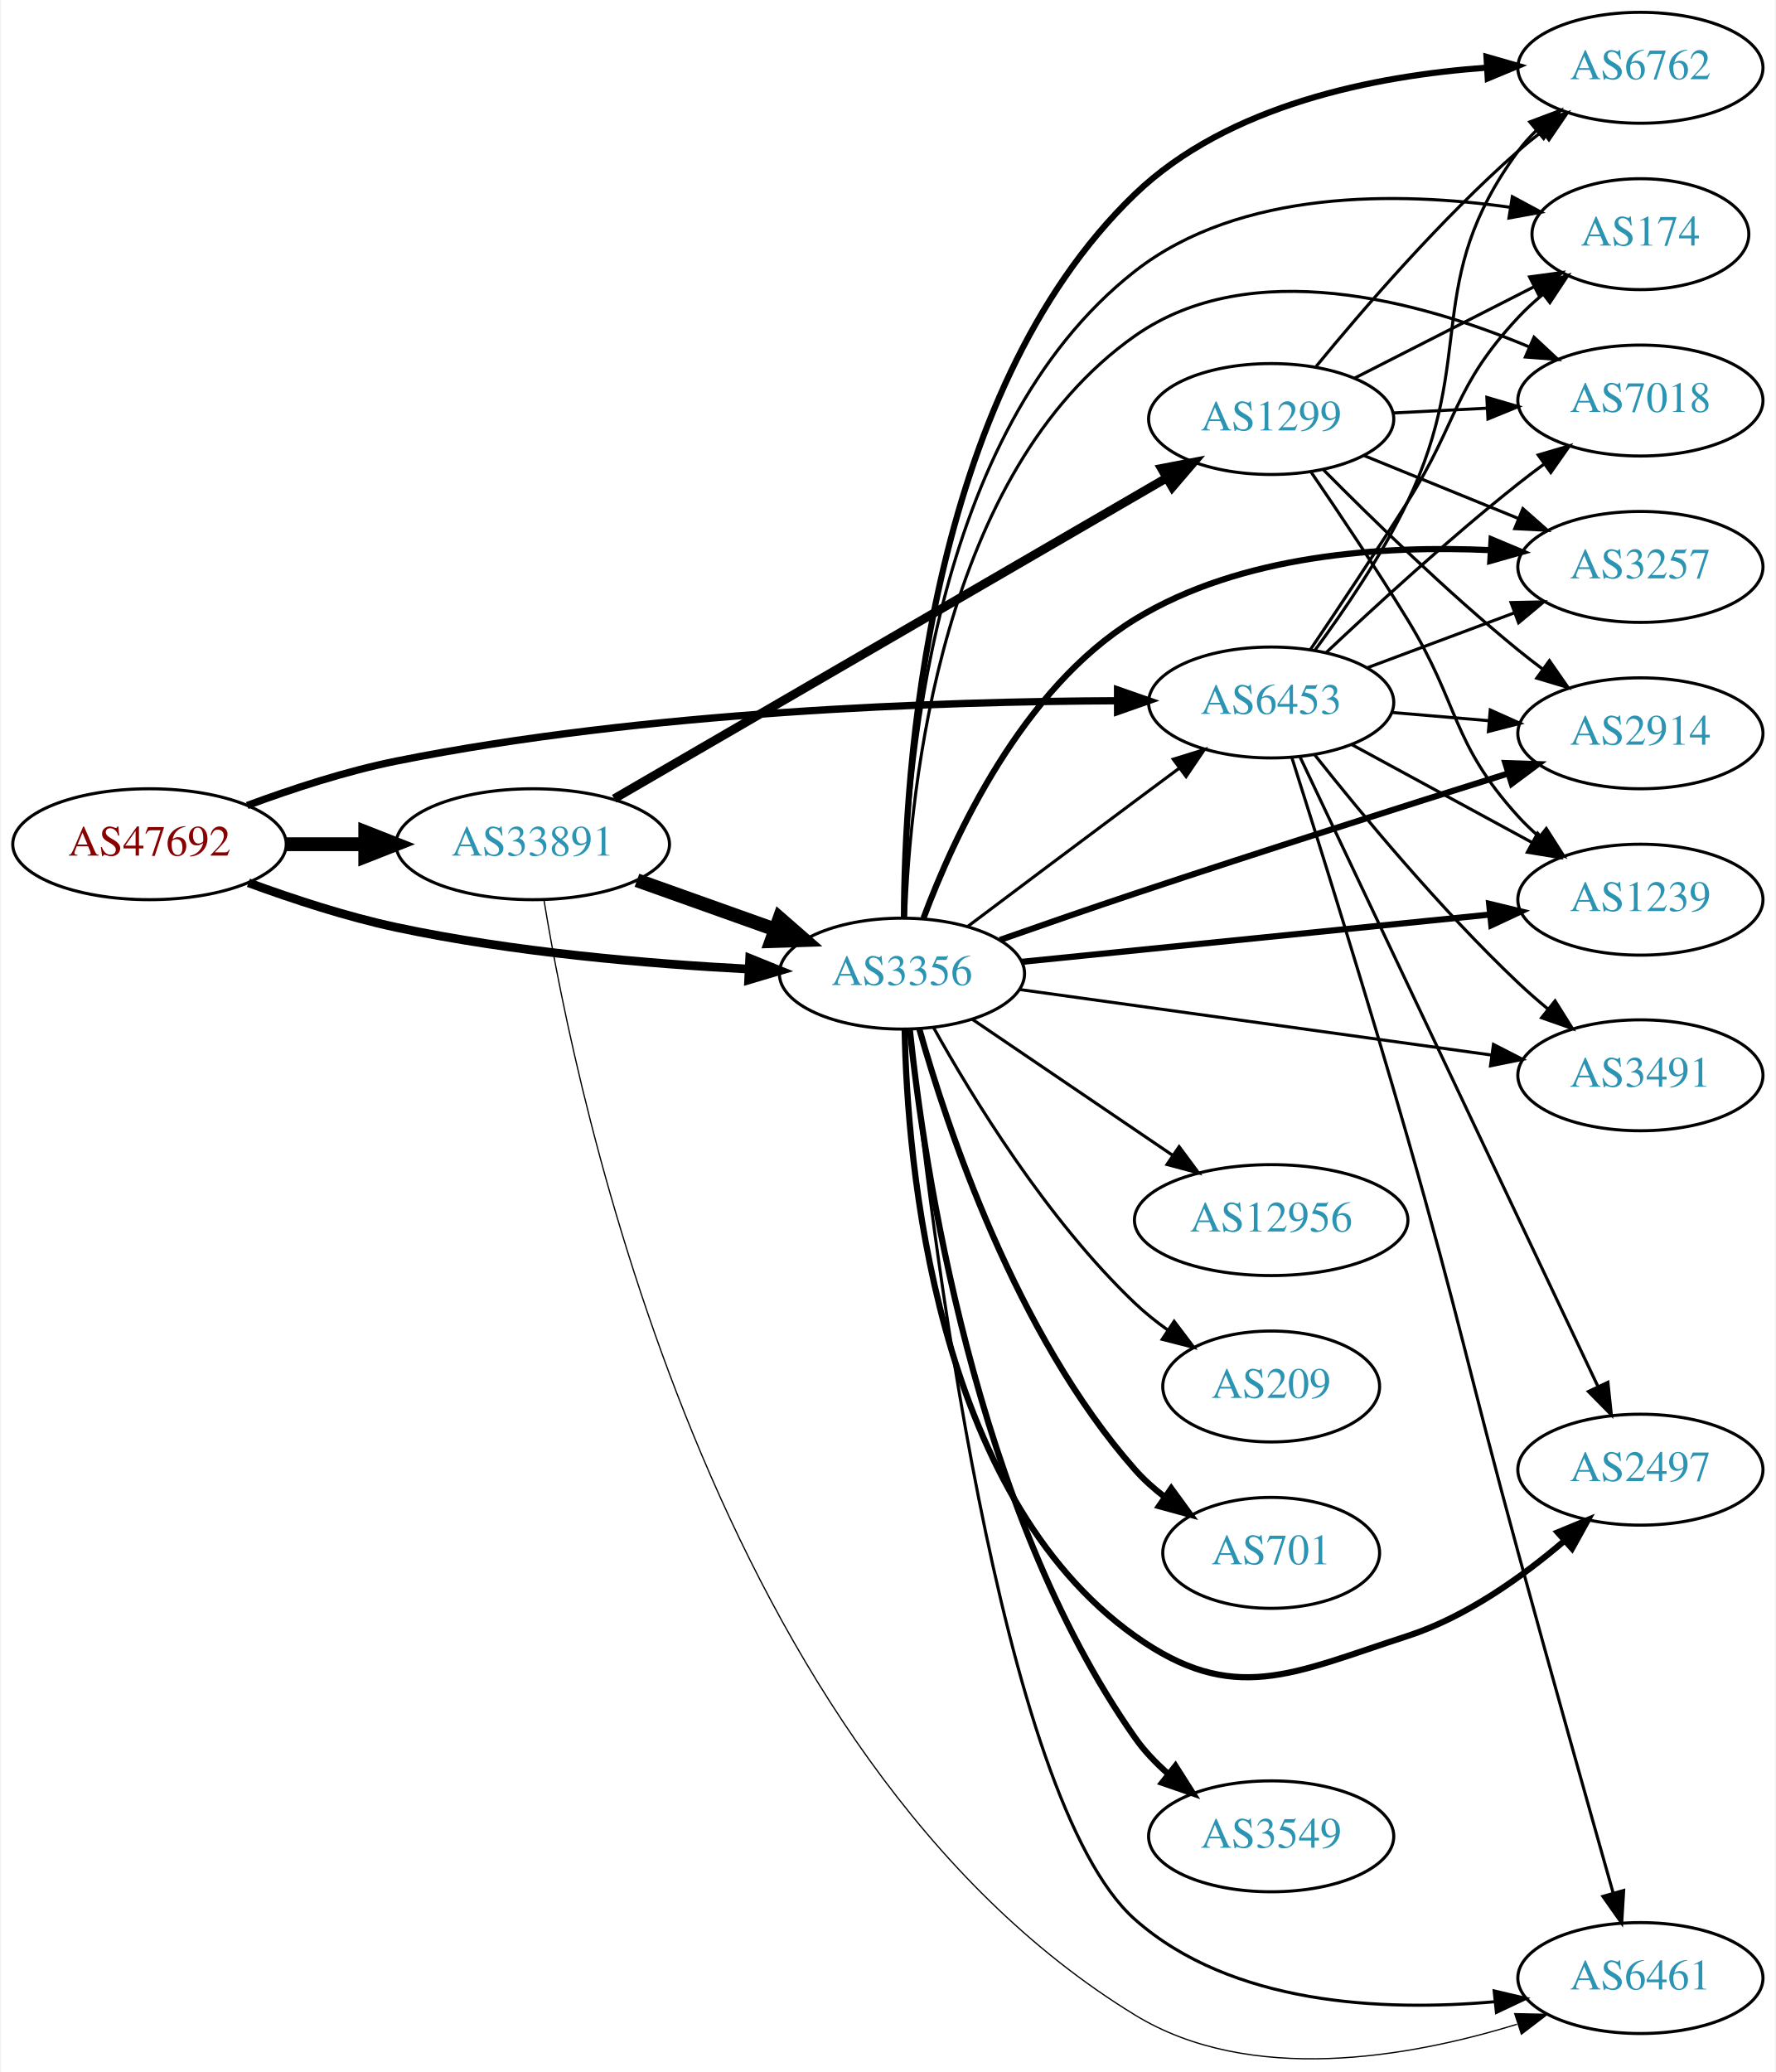
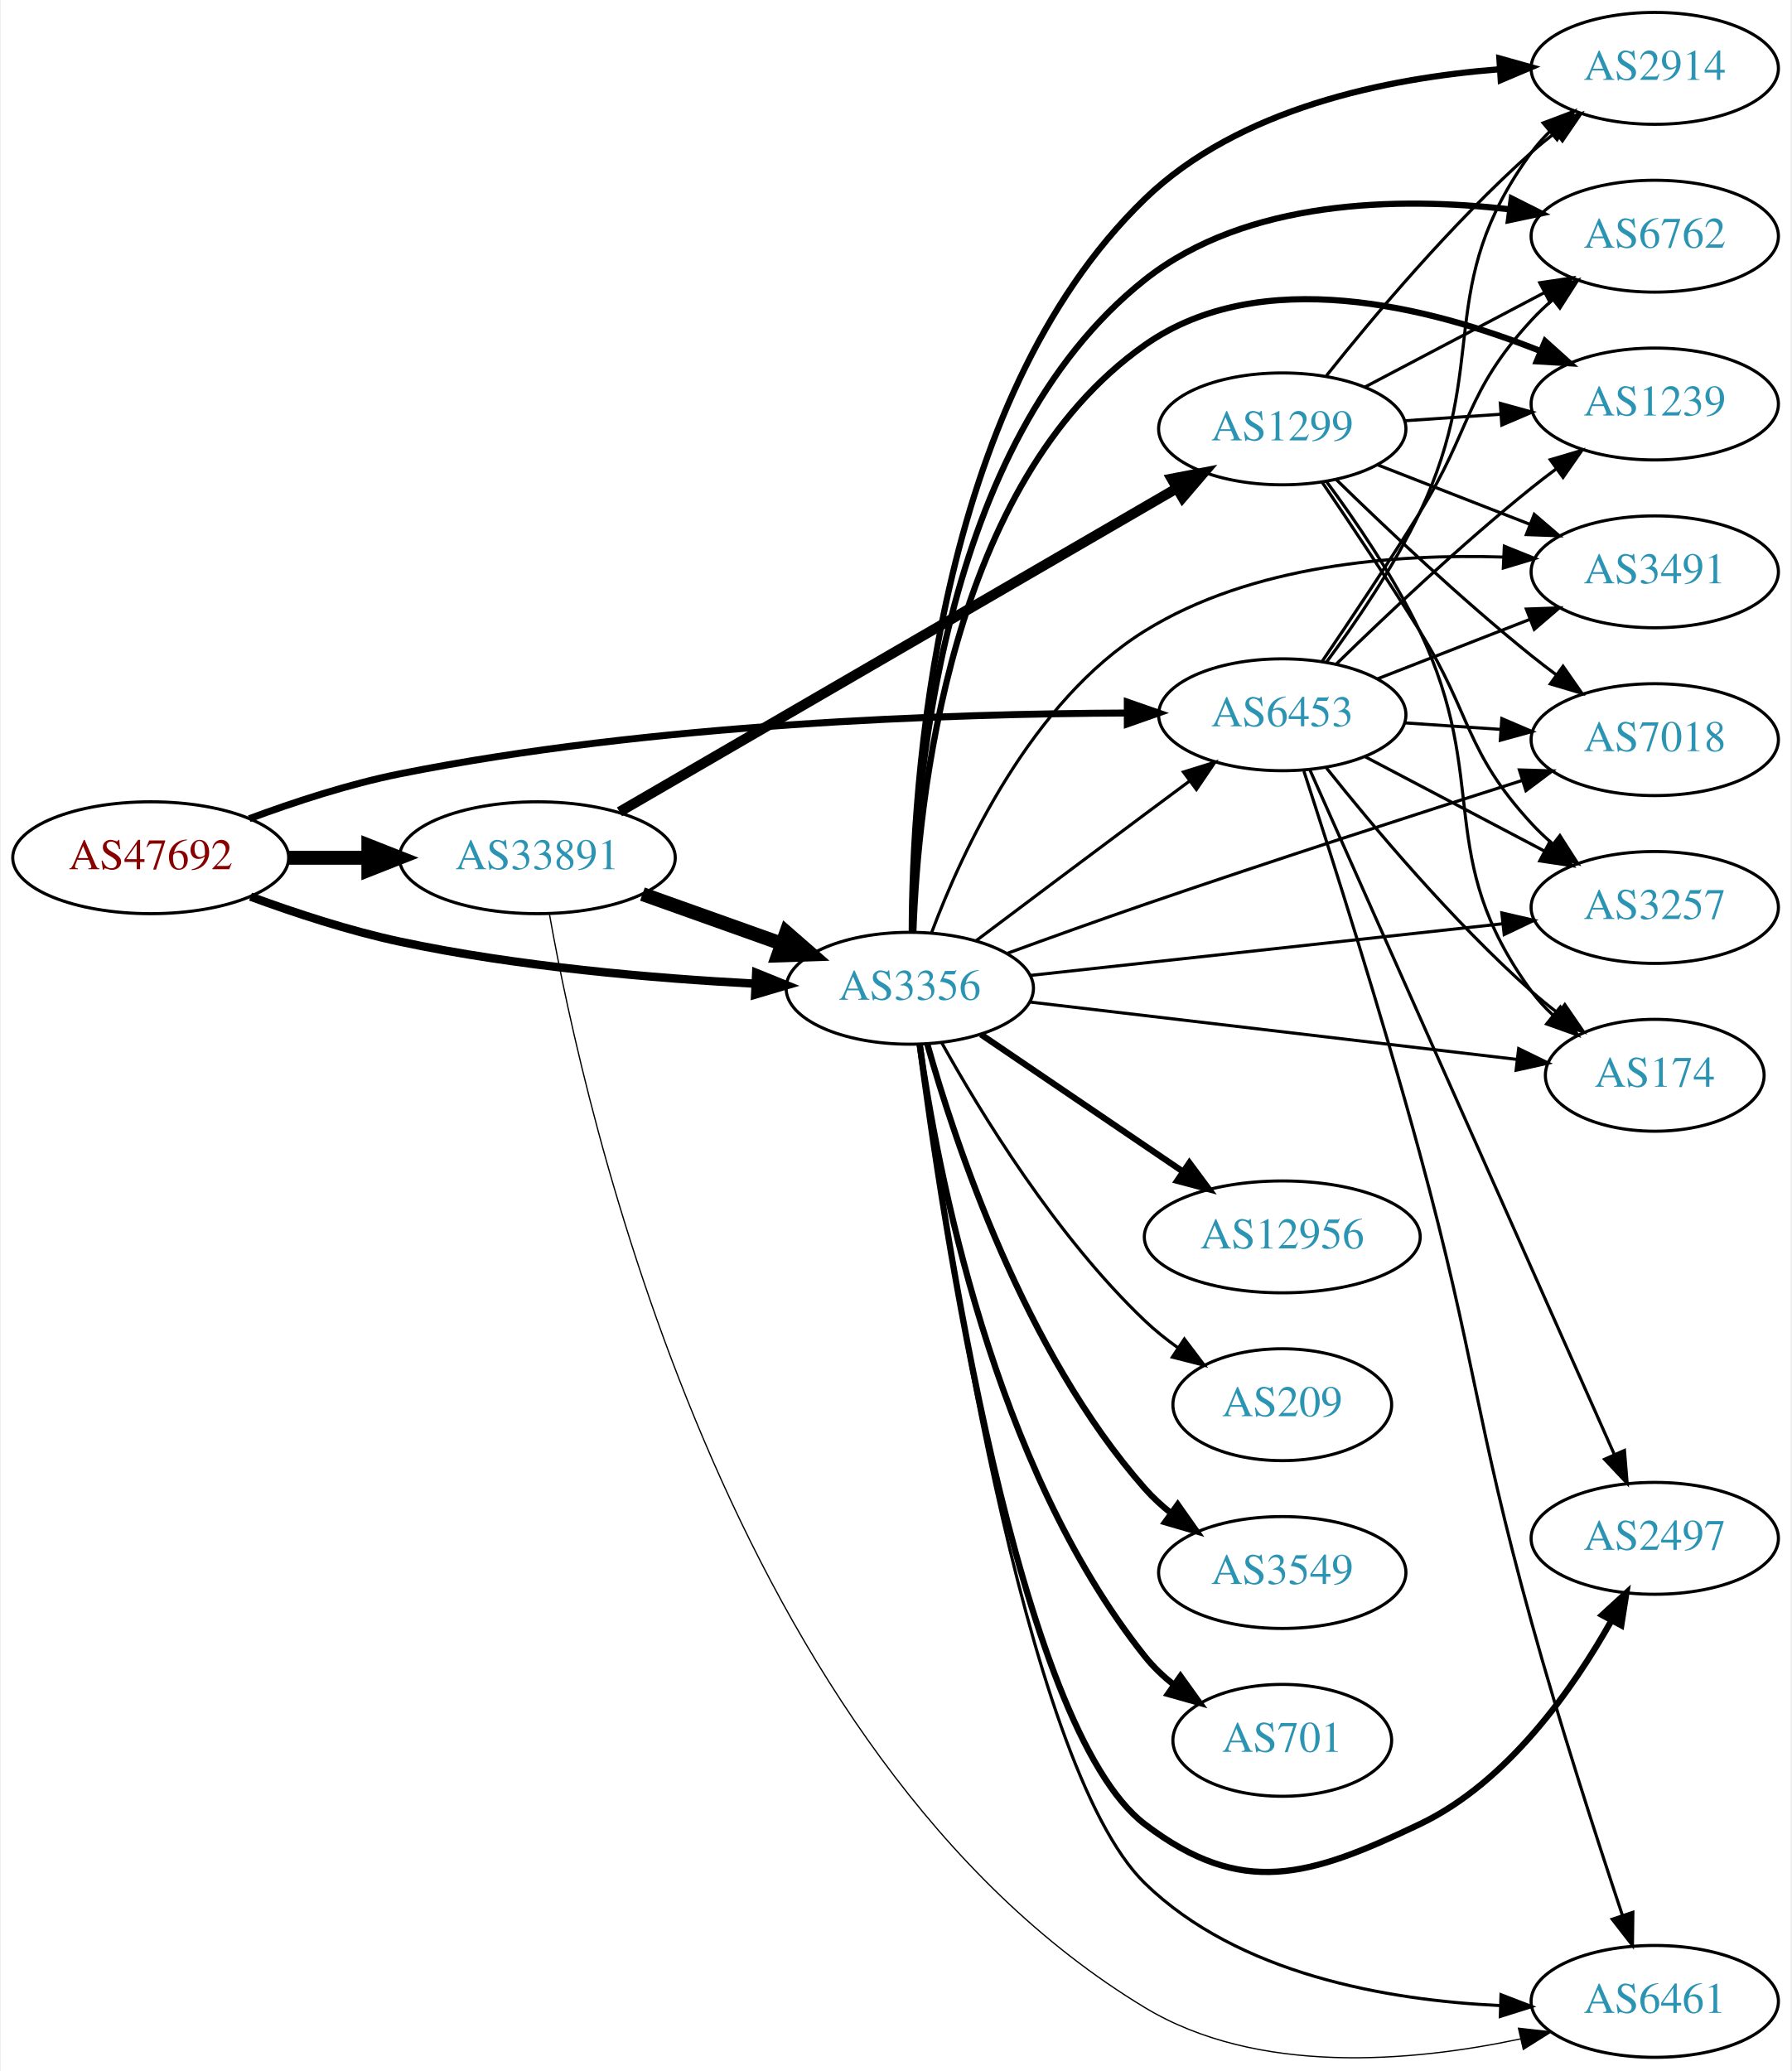
- <svg xmlns="http://www.w3.org/2000/svg" xmlns:xlink="http://www.w3.org/1999/xlink" width="576pt" height="672pt" viewBox="0.00 0.00 575.76 672.49">
-   <g id="graph0" class="graph" transform="scale(1 1) rotate(0) translate(4 668.493)">
-     <polygon fill="white" stroke="none" points="-4,4 -4,-668.493 571.762,-668.493 571.762,4 -4,4" />
+ <svg xmlns="http://www.w3.org/2000/svg" xmlns:xlink="http://www.w3.org/1999/xlink" width="576pt" height="666pt" viewBox="0.00 0.00 575.76 666.40">
+   <g id="graph0" class="graph" transform="scale(1 1) rotate(0) translate(4 662.399)">
+     <polygon fill="white" stroke="none" points="-4,4 -4,-662.399 571.762,-662.399 571.762,4 -4,4" />
    <g id="node1" class="node">
      <g id="a_node1">
        <a xlink:href="/asn/47692" xlink:title="AS47692 ~ Nessus GmbH [AT]">
-           <ellipse fill="#ffffff" stroke="black" cx="44.196" cy="-394.493" rx="44.393" ry="18" />
-           <text text-anchor="middle" x="44.196" y="-390.793" font-family="Times,serif" font-size="14.00" fill="#880000">AS47692</text>
+           <ellipse fill="#ffffff" stroke="black" cx="44.196" cy="-386.399" rx="44.393" ry="18" />
+           <text text-anchor="middle" x="44.196" y="-382.699" font-family="Times,serif" font-size="14.00" fill="#880000">AS47692</text>
        </a>
      </g>
    </g>
    <g id="node2" class="node">
      <g id="a_node2">
-         <a xlink:href="/asn/3356" xlink:title="AS3356 ~ Level 3 Parent, LLC [US]">
-           <ellipse fill="#ffffff" stroke="black" cx="288.431" cy="-352.493" rx="39.794" ry="18" />
-           <text text-anchor="middle" x="288.431" y="-348.793" font-family="Times,serif" font-size="14.00" fill="#2c94b3">AS3356</text>
+         <a xlink:href="/asn/3356" xlink:title="AS3356 ~ LEVEL3 [US]">
+           <ellipse fill="#ffffff" stroke="black" cx="288.431" cy="-344.399" rx="39.794" ry="18" />
+           <text text-anchor="middle" x="288.431" y="-340.699" font-family="Times,serif" font-size="14.00" fill="#2c94b3">AS3356</text>
        </a>
      </g>
    </g>
    <g id="edge1" class="edge">
-       <path fill="none" stroke="black" stroke-width="2.842" d="M76.316,-381.976C90.72,-376.68 108.196,-370.948 124.392,-367.493 162.27,-359.414 206.013,-355.686 238.648,-353.966" />
-       <polygon fill="black" stroke="black" stroke-width="2.842" points="239.012,-357.452 248.832,-353.475 238.675,-350.46 239.012,-357.452" />
+       <path fill="none" stroke="black" stroke-width="2.7" d="M76.316,-373.882C90.72,-368.586 108.196,-362.854 124.392,-359.399 162.27,-351.32 206.013,-347.592 238.648,-345.872" />
+       <polygon fill="black" stroke="black" stroke-width="2.7" points="239.012,-349.358 248.832,-345.381 238.675,-342.366 239.012,-349.358" />
    </g>
    <g id="node3" class="node">
      <g id="a_node3">
        <a xlink:href="/asn/6453" xlink:title="AS6453 ~ TATA COMMUNICATIONS (AMERICA) INC [US]">
-           <ellipse fill="#ffffff" stroke="black" cx="408.273" cy="-440.493" rx="39.794" ry="18" />
-           <text text-anchor="middle" x="408.273" y="-436.793" font-family="Times,serif" font-size="14.00" fill="#2c94b3">AS6453</text>
+           <ellipse fill="#ffffff" stroke="black" cx="408.273" cy="-432.399" rx="39.794" ry="18" />
+           <text text-anchor="middle" x="408.273" y="-428.699" font-family="Times,serif" font-size="14.00" fill="#2c94b3">AS6453</text>
        </a>
      </g>
    </g>
    <g id="edge2" class="edge">
-       <path fill="none" stroke="black" stroke-width="2.368" d="M75.899,-407.055C90.368,-412.428 108.013,-418.21 124.392,-421.493 205.265,-437.703 301.468,-440.833 358.281,-441.061" />
-       <polygon fill="black" stroke="black" stroke-width="2.368" points="358.414,-444.561 368.418,-441.072 358.422,-437.561 358.414,-444.561" />
+       <path fill="none" stroke="black" stroke-width="2.25" d="M75.899,-398.961C90.368,-404.334 108.013,-410.116 124.392,-413.399 205.265,-429.609 301.468,-432.739 358.281,-432.967" />
+       <polygon fill="black" stroke="black" stroke-width="2.25" points="358.414,-436.467 368.418,-432.978 358.422,-429.467 358.414,-436.467" />
    </g>
    <g id="node4" class="node">
      <g id="a_node4">
        <a xlink:href="/asn/33891" xlink:title="AS33891 ~ CORE-BACKBONE GMBH GLOBAL NETWORK [DE]">
-           <ellipse fill="#ffffff" stroke="black" cx="168.588" cy="-394.493" rx="44.393" ry="18" />
-           <text text-anchor="middle" x="168.588" y="-390.793" font-family="Times,serif" font-size="14.00" fill="#2c94b3">AS33891</text>
+           <ellipse fill="#ffffff" stroke="black" cx="168.588" cy="-386.399" rx="44.393" ry="18" />
+           <text text-anchor="middle" x="168.588" y="-382.699" font-family="Times,serif" font-size="14.00" fill="#2c94b3">AS33891</text>
        </a>
      </g>
    </g>
    <g id="edge3" class="edge">
-       <path fill="none" stroke="black" stroke-width="4.5" d="M88.692,-394.493C96.898,-394.493 105.569,-394.493 114.041,-394.493" />
-       <polygon fill="black" stroke="black" stroke-width="4.5" points="114.233,-398.431 124.233,-394.493 114.233,-390.556 114.233,-398.431" />
-     </g>
-     <g id="edge17" class="edge">
-       <path fill="none" stroke="black" d="M309.683,-367.738C324.683,-379.017 345.633,-394.743 364.077,-408.493 368.66,-411.91 373.523,-415.524 378.269,-419.044" />
-       <polygon fill="black" stroke="black" points="376.483,-422.077 386.601,-425.218 380.65,-416.452 376.483,-422.077" />
+       <path fill="none" stroke="black" stroke-width="4.5" d="M88.692,-386.399C96.898,-386.399 105.569,-386.399 114.041,-386.399" />
+       <polygon fill="black" stroke="black" stroke-width="4.5" points="114.233,-390.337 124.233,-386.399 114.233,-382.462 114.233,-390.337" />
+     </g>
+     <g id="edge15" class="edge">
+       <path fill="none" stroke="black" d="M309.683,-359.644C324.683,-370.923 345.633,-386.649 364.077,-400.399 368.66,-403.816 373.523,-407.43 378.269,-410.95" />
+       <polygon fill="black" stroke="black" points="376.483,-413.983 386.601,-417.124 380.65,-408.358 376.483,-413.983" />
    </g>
    <g id="node5" class="node">
      <g id="a_node5">
-         <a xlink:href="/asn/3257" xlink:title="AS3257 ~ GTT [DE]">
-           <ellipse fill="#ffffff" stroke="black" cx="528.116" cy="-484.493" rx="39.794" ry="18" />
-           <text text-anchor="middle" x="528.116" y="-480.793" font-family="Times,serif" font-size="14.00" fill="#2c94b3">AS3257</text>
+         <a xlink:href="/asn/174" xlink:title="AS174 ~ Cogent Communications [US]">
+           <ellipse fill="#ffffff" stroke="black" cx="528.116" cy="-316.399" rx="35.194" ry="18" />
+           <text text-anchor="middle" x="528.116" y="-312.699" font-family="Times,serif" font-size="14.00" fill="#2c94b3">AS174</text>
        </a>
      </g>
    </g>
    <g id="edge4" class="edge">
-       <path fill="none" stroke="black" stroke-width="2" d="M295.437,-370.528C305.234,-396.822 327.337,-444.994 364.077,-467.493 398.498,-488.572 444.822,-491.513 479.295,-489.943" />
-       <polygon fill="black" stroke="black" stroke-width="2" points="479.814,-493.419 489.586,-489.326 479.395,-486.431 479.814,-493.419" />
+       <path fill="none" stroke="black" d="M327.093,-339.963C369.718,-334.941 439.034,-326.776 483.847,-321.497" />
+       <polygon fill="black" stroke="black" points="484.327,-324.964 493.849,-320.318 483.508,-318.012 484.327,-324.964" />
    </g>
    <g id="node6" class="node">
      <g id="a_node6">
-         <a xlink:href="/asn/701" xlink:title="AS701 ~ UUNET [US]">
-           <ellipse fill="#ffffff" stroke="black" cx="408.273" cy="-164.493" rx="35.194" ry="18" />
-           <text text-anchor="middle" x="408.273" y="-160.793" font-family="Times,serif" font-size="14.00" fill="#2c94b3">AS701</text>
+         <a xlink:href="/asn/2914" xlink:title="AS2914 ~ NTT America, Inc. [US]">
+           <ellipse fill="#ffffff" stroke="black" cx="528.116" cy="-640.399" rx="39.794" ry="18" />
+           <text text-anchor="middle" x="528.116" y="-636.699" font-family="Times,serif" font-size="14.00" fill="#2c94b3">AS2914</text>
        </a>
      </g>
    </g>
    <g id="edge5" class="edge">
-       <path fill="none" stroke="black" stroke-width="2" d="M294.033,-334.659C302.985,-302.808 325.34,-235.381 364.077,-191.493 366.908,-188.286 370.212,-185.327 373.708,-182.636" />
-       <polygon fill="black" stroke="black" stroke-width="2" points="375.842,-185.416 382.085,-176.856 371.866,-179.655 375.842,-185.416" />
+       <path fill="none" stroke="black" stroke-width="2" d="M289.072,-362.488C289.186,-408.824 296.173,-532.747 364.077,-598.399 394.296,-627.616 442.011,-637.262 478.031,-640.104" />
+       <polygon fill="black" stroke="black" stroke-width="2" points="478.126,-643.617 488.328,-640.76 478.57,-636.632 478.126,-643.617" />
    </g>
    <g id="node7" class="node">
      <g id="a_node7">
-         <a xlink:href="/asn/2914" xlink:title="AS2914 ~ NTT America, Inc. [US]">
-           <ellipse fill="#ffffff" stroke="black" cx="528.116" cy="-430.493" rx="39.794" ry="18" />
-           <text text-anchor="middle" x="528.116" y="-426.793" font-family="Times,serif" font-size="14.00" fill="#2c94b3">AS2914</text>
+         <a xlink:href="/asn/1239" xlink:title="AS1239 ~ Sprint [US]">
+           <ellipse fill="#ffffff" stroke="black" cx="528.116" cy="-532.399" rx="39.794" ry="18" />
+           <text text-anchor="middle" x="528.116" y="-528.699" font-family="Times,serif" font-size="14.00" fill="#2c94b3">AS1239</text>
        </a>
      </g>
    </g>
    <g id="edge6" class="edge">
-       <path fill="none" stroke="black" stroke-width="2" d="M320.238,-363.429C333.674,-368.145 349.627,-373.673 364.077,-378.493 405.071,-392.167 452.114,-407.09 485.099,-417.428" />
-       <polygon fill="black" stroke="black" stroke-width="2" points="484.273,-420.836 494.862,-420.482 486.363,-414.156 484.273,-420.836" />
+       <path fill="none" stroke="black" stroke-width="2" d="M289.575,-362.534C291.01,-404.315 301.086,-507.153 364.077,-551.399 401.379,-577.601 455.72,-563.64 491.244,-549.478" />
+       <polygon fill="black" stroke="black" stroke-width="2" points="492.857,-552.597 500.734,-545.511 490.158,-546.138 492.857,-552.597" />
    </g>
    <g id="node8" class="node">
      <g id="a_node8">
-         <a xlink:href="/asn/1239" xlink:title="AS1239 ~ Sprint [US]">
-           <ellipse fill="#ffffff" stroke="black" cx="528.116" cy="-376.493" rx="39.794" ry="18" />
-           <text text-anchor="middle" x="528.116" y="-372.793" font-family="Times,serif" font-size="14.00" fill="#2c94b3">AS1239</text>
+         <a xlink:href="/asn/3549" xlink:title="AS3549 ~ Level 3 Parent, LLC [US]">
+           <ellipse fill="#ffffff" stroke="black" cx="408.273" cy="-156.399" rx="39.794" ry="18" />
+           <text text-anchor="middle" x="408.273" y="-152.699" font-family="Times,serif" font-size="14.00" fill="#2c94b3">AS3549</text>
        </a>
      </g>
    </g>
    <g id="edge7" class="edge">
-       <path fill="none" stroke="black" stroke-width="2" d="M327.356,-356.323C368.576,-360.485 434.529,-367.144 479.277,-371.663" />
-       <polygon fill="black" stroke="black" stroke-width="2" points="479.025,-375.155 489.326,-372.678 479.729,-368.191 479.025,-375.155" />
+       <path fill="none" stroke="black" stroke-width="2" d="M294.033,-326.565C302.985,-294.715 325.34,-227.287 364.077,-183.399 366.565,-180.581 369.416,-177.955 372.443,-175.534" />
+       <polygon fill="black" stroke="black" stroke-width="2" points="374.629,-178.274 380.735,-169.616 370.562,-172.577 374.629,-178.274" />
    </g>
    <g id="node9" class="node">
      <g id="a_node9">
-         <a xlink:href="/asn/6762" xlink:title="AS6762 ~ TELECOM ITALIA SPARKLE S.p.A. [IT]">
-           <ellipse fill="#ffffff" stroke="black" cx="528.116" cy="-646.493" rx="39.794" ry="18" />
-           <text text-anchor="middle" x="528.116" y="-642.793" font-family="Times,serif" font-size="14.00" fill="#2c94b3">AS6762</text>
+         <a xlink:href="/asn/7018" xlink:title="AS7018 ~ AT&amp;T Services, Inc. [US]">
+           <ellipse fill="#ffffff" stroke="black" cx="528.116" cy="-424.399" rx="39.794" ry="18" />
+           <text text-anchor="middle" x="528.116" y="-420.699" font-family="Times,serif" font-size="14.00" fill="#2c94b3">AS7018</text>
        </a>
      </g>
    </g>
    <g id="edge8" class="edge">
-       <path fill="none" stroke="black" stroke-width="2" d="M289.075,-370.535C289.195,-416.748 296.196,-540.31 364.077,-605.493 394.351,-634.564 442.06,-643.912 478.063,-646.522" />
-       <polygon fill="black" stroke="black" stroke-width="2" points="478.171,-650.034 488.354,-647.111 478.57,-643.045 478.171,-650.034" />
+       <path fill="none" stroke="black" d="M319.858,-355.66C333.366,-360.593 349.479,-366.388 364.077,-371.399 405.151,-385.499 452.366,-400.743 485.38,-411.247" />
+       <polygon fill="black" stroke="black" points="484.557,-414.658 495.147,-414.348 486.675,-407.986 484.557,-414.658" />
    </g>
    <g id="node10" class="node">
      <g id="a_node10">
-         <a xlink:href="/asn/2497" xlink:title="AS2497 ~ Internet Initiative Japan Inc. [JP]">
-           <ellipse fill="#ffffff" stroke="black" cx="528.116" cy="-191.493" rx="39.794" ry="18" />
-           <text text-anchor="middle" x="528.116" y="-187.793" font-family="Times,serif" font-size="14.00" fill="#2c94b3">AS2497</text>
+         <a xlink:href="/asn/701" xlink:title="AS701 ~ UUNET [US]">
+           <ellipse fill="#ffffff" stroke="black" cx="408.273" cy="-102.399" rx="35.194" ry="18" />
+           <text text-anchor="middle" x="408.273" y="-98.699" font-family="Times,serif" font-size="14.00" fill="#2c94b3">AS701</text>
        </a>
      </g>
    </g>
    <g id="edge9" class="edge">
-       <path fill="none" stroke="black" stroke-width="2" d="M289.306,-334.325C290.12,-291.405 298.879,-183.873 364.077,-137.493 396.089,-114.721 415.094,-125.392 452.469,-137.493 471.55,-143.671 489.848,-156.753 503.552,-168.492" />
-       <polygon fill="black" stroke="black" stroke-width="2" points="501.267,-171.145 511.061,-175.187 505.926,-165.92 501.267,-171.145" />
+       <path fill="none" stroke="black" stroke-width="2" d="M291.594,-326.313C297.141,-286.692 315.055,-190.876 364.077,-129.399 366.745,-126.054 369.946,-123.01 373.385,-120.271" />
+       <polygon fill="black" stroke="black" stroke-width="2" points="375.523,-123.047 381.7,-114.439 371.503,-117.316 375.523,-123.047" />
    </g>
    <g id="node11" class="node">
      <g id="a_node11">
-         <a xlink:href="/asn/7018" xlink:title="AS7018 ~ AT&amp;T Services, Inc. [US]">
-           <ellipse fill="#ffffff" stroke="black" cx="528.116" cy="-538.493" rx="39.794" ry="18" />
-           <text text-anchor="middle" x="528.116" y="-534.793" font-family="Times,serif" font-size="14.00" fill="#2c94b3">AS7018</text>
+         <a xlink:href="/asn/3257" xlink:title="AS3257 ~ GTT [DE]">
+           <ellipse fill="#ffffff" stroke="black" cx="528.116" cy="-370.399" rx="39.794" ry="18" />
+           <text text-anchor="middle" x="528.116" y="-366.699" font-family="Times,serif" font-size="14.00" fill="#2c94b3">AS3257</text>
        </a>
      </g>
    </g>
    <g id="edge10" class="edge">
-       <path fill="none" stroke="black" d="M289.575,-370.628C291.01,-412.409 301.086,-515.247 364.077,-559.493 401.647,-585.883 456.383,-570.812 491.874,-555.968" />
-       <polygon fill="black" stroke="black" points="493.587,-559.039 501.343,-551.822 490.779,-552.627 493.587,-559.039" />
+       <path fill="none" stroke="black" d="M327.093,-348.519C368.261,-353.022 434.325,-360.249 479.167,-365.154" />
+       <polygon fill="black" stroke="black" points="478.916,-368.648 489.237,-366.256 479.677,-361.689 478.916,-368.648" />
    </g>
    <g id="node12" class="node">
      <g id="a_node12">
-         <a xlink:href="/asn/3549" xlink:title="AS3549 ~ Level 3 Parent, LLC [US]">
-           <ellipse fill="#ffffff" stroke="black" cx="408.273" cy="-72.493" rx="39.794" ry="18" />
-           <text text-anchor="middle" x="408.273" y="-68.793" font-family="Times,serif" font-size="14.00" fill="#2c94b3">AS3549</text>
+         <a xlink:href="/asn/2497" xlink:title="AS2497 ~ Internet Initiative Japan Inc. [JP]">
+           <ellipse fill="#ffffff" stroke="black" cx="528.116" cy="-167.399" rx="39.794" ry="18" />
+           <text text-anchor="middle" x="528.116" y="-163.699" font-family="Times,serif" font-size="14.00" fill="#2c94b3">AS2497</text>
        </a>
      </g>
    </g>
    <g id="edge11" class="edge">
-       <path fill="none" stroke="black" stroke-width="2" d="M290.987,-334.286C295.482,-290.801 311.709,-178.978 364.077,-104.493 367.087,-100.213 370.85,-96.273 374.892,-92.729" />
-       <polygon fill="black" stroke="black" stroke-width="2" points="377.205,-95.362 382.884,-86.417 372.867,-89.868 377.205,-95.362" />
+       <path fill="none" stroke="black" stroke-width="2" d="M291.613,-326.438C298.712,-271.34 323.084,-106.566 364.077,-75.399 395.35,-51.623 417.003,-58.504 452.469,-75.399 480.741,-88.867 501.787,-118.856 514.203,-140.951" />
+       <polygon fill="black" stroke="black" stroke-width="2" points="511.176,-142.713 518.991,-149.866 517.343,-139.401 511.176,-142.713" />
    </g>
    <g id="node13" class="node">
      <g id="a_node13">
-         <a xlink:href="/asn/174" xlink:title="AS174 ~ Cogent Communications [US]">
-           <ellipse fill="#ffffff" stroke="black" cx="528.116" cy="-592.493" rx="35.194" ry="18" />
-           <text text-anchor="middle" x="528.116" y="-588.793" font-family="Times,serif" font-size="14.00" fill="#2c94b3">AS174</text>
+         <a xlink:href="/asn/6762" xlink:title="AS6762 ~ TELECOM ITALIA SPARKLE S.p.A. [IT]">
+           <ellipse fill="#ffffff" stroke="black" cx="528.116" cy="-586.399" rx="39.794" ry="18" />
+           <text text-anchor="middle" x="528.116" y="-582.699" font-family="Times,serif" font-size="14.00" fill="#2c94b3">AS6762</text>
        </a>
      </g>
    </g>
    <g id="edge12" class="edge">
-       <path fill="none" stroke="black" d="M289.139,-370.737C289.528,-414.997 297.323,-528.263 364.077,-580.493 398.256,-607.236 449.771,-606.313 485.718,-601.233" />
-       <polygon fill="black" stroke="black" points="486.545,-604.646 495.877,-599.63 485.454,-597.732 486.545,-604.646" />
+       <path fill="none" stroke="black" stroke-width="2" d="M289.179,-362.592C289.659,-406.737 297.643,-519.763 364.077,-572.399 396.808,-598.332 445.703,-599.1 481.41,-595.052" />
+       <polygon fill="black" stroke="black" stroke-width="2" points="482.104,-598.492 491.57,-593.732 481.202,-591.55 482.104,-598.492" />
    </g>
    <g id="node14" class="node">
      <g id="a_node14">
        <a xlink:href="/asn/12956" xlink:title="AS12956 ~ TELXIUS [ES]">
-           <ellipse fill="#ffffff" stroke="black" cx="408.273" cy="-272.493" rx="44.393" ry="18" />
-           <text text-anchor="middle" x="408.273" y="-268.793" font-family="Times,serif" font-size="14.00" fill="#2c94b3">AS12956</text>
+           <ellipse fill="#ffffff" stroke="black" cx="408.273" cy="-264.399" rx="44.393" ry="18" />
+           <text text-anchor="middle" x="408.273" y="-260.699" font-family="Times,serif" font-size="14.00" fill="#2c94b3">AS12956</text>
        </a>
      </g>
    </g>
    <g id="edge13" class="edge">
-       <path fill="none" stroke="black" d="M311.32,-337.633C329.608,-325.219 355.899,-307.37 376.338,-293.494" />
-       <polygon fill="black" stroke="black" points="378.391,-296.331 384.699,-287.818 374.46,-290.539 378.391,-296.331" />
+       <path fill="none" stroke="black" stroke-width="2" d="M311.32,-329.539C329.608,-317.125 355.899,-299.276 376.338,-285.4" />
+       <polygon fill="black" stroke="black" stroke-width="2" points="378.391,-288.237 384.699,-279.724 374.46,-282.445 378.391,-288.237" />
    </g>
    <g id="node15" class="node">
      <g id="a_node15">
        <a xlink:href="/asn/6461" xlink:title="AS6461 ~ Zayo Bandwidth [US]">
-           <ellipse fill="#ffffff" stroke="black" cx="528.116" cy="-26.493" rx="39.794" ry="18" />
-           <text text-anchor="middle" x="528.116" y="-22.793" font-family="Times,serif" font-size="14.00" fill="#2c94b3">AS6461</text>
+           <ellipse fill="#ffffff" stroke="black" cx="528.116" cy="-18.399" rx="39.794" ry="18" />
+           <text text-anchor="middle" x="528.116" y="-14.699" font-family="Times,serif" font-size="14.00" fill="#2c94b3">AS6461</text>
        </a>
      </g>
    </g>
    <g id="edge14" class="edge">
-       <path fill="none" stroke="black" d="M291.163,-334.398C297.278,-274.545 319.908,-84.558 364.077,-45.493 395.454,-17.743 444.55,-15.596 480.673,-18.799" />
-       <polygon fill="black" stroke="black" points="480.649,-22.316 490.961,-19.885 481.384,-15.355 480.649,-22.316" />
+       <path fill="none" stroke="black" d="M291.657,-326.406C299.054,-269.497 324.611,-94.905 364.077,-56.399 394.087,-27.119 442.048,-18.772 478.199,-17.063" />
+       <polygon fill="black" stroke="black" points="478.646,-20.551 488.53,-16.738 478.425,-13.555 478.646,-20.551" />
    </g>
    <g id="node16" class="node">
      <g id="a_node16">
        <a xlink:href="/asn/209" xlink:title="AS209 ~ CenturyLink Communications, LLC [US]">
-           <ellipse fill="#ffffff" stroke="black" cx="408.273" cy="-218.493" rx="35.194" ry="18" />
-           <text text-anchor="middle" x="408.273" y="-214.793" font-family="Times,serif" font-size="14.00" fill="#2c94b3">AS209</text>
-         </a>
-       </g>
-     </g>
-     <g id="edge15" class="edge">
-       <path fill="none" stroke="black" d="M298.709,-334.95C311.295,-312.321 335.515,-272.649 364.077,-245.493 367.338,-242.393 371.009,-239.459 374.798,-236.747" />
-       <polygon fill="black" stroke="black" points="376.775,-239.636 383.168,-231.187 372.902,-233.805 376.775,-239.636" />
+           <ellipse fill="#ffffff" stroke="black" cx="408.273" cy="-210.399" rx="35.194" ry="18" />
+           <text text-anchor="middle" x="408.273" y="-206.699" font-family="Times,serif" font-size="14.00" fill="#2c94b3">AS209</text>
+         </a>
+       </g>
+     </g>
+     <g id="edge16" class="edge">
+       <path fill="none" stroke="black" d="M298.709,-326.856C311.295,-304.227 335.515,-264.555 364.077,-237.399 367.338,-234.299 371.009,-231.365 374.798,-228.653" />
+       <polygon fill="black" stroke="black" points="376.775,-231.542 383.168,-223.093 372.902,-225.711 376.775,-231.542" />
    </g>
    <g id="node17" class="node">
      <g id="a_node17">
        <a xlink:href="/asn/3491" xlink:title="AS3491 ~ PCCW Global, Inc. [US]">
-           <ellipse fill="#ffffff" stroke="black" cx="528.116" cy="-319.493" rx="39.794" ry="18" />
-           <text text-anchor="middle" x="528.116" y="-315.793" font-family="Times,serif" font-size="14.00" fill="#2c94b3">AS3491</text>
-         </a>
-       </g>
-     </g>
-     <g id="edge16" class="edge">
-       <path fill="none" stroke="black" d="M326.569,-347.337C367.874,-341.602 434.701,-332.324 479.741,-326.071" />
-       <polygon fill="black" stroke="black" points="480.423,-329.51 489.847,-324.668 479.461,-322.576 480.423,-329.51" />
+           <ellipse fill="#ffffff" stroke="black" cx="528.116" cy="-478.399" rx="39.794" ry="18" />
+           <text text-anchor="middle" x="528.116" y="-474.699" font-family="Times,serif" font-size="14.00" fill="#2c94b3">AS3491</text>
+         </a>
+       </g>
+     </g>
+     <g id="edge17" class="edge">
+       <path fill="none" stroke="black" d="M295.472,-362.377C305.314,-388.598 327.474,-436.678 364.077,-459.399 398.416,-480.715 444.748,-484.244 479.245,-483.152" />
+       <polygon fill="black" stroke="black" points="479.716,-486.634 489.545,-482.679 479.395,-479.642 479.716,-486.634" />
+     </g>
+     <g id="edge24" class="edge">
+       <path fill="none" stroke="black" d="M422.512,-415.252C437.437,-396.492 462.964,-366.074 488.469,-343.399 491.119,-341.044 493.978,-338.713 496.9,-336.465" />
+       <polygon fill="black" stroke="black" points="499.181,-339.133 505.18,-330.4 495.044,-333.486 499.181,-339.133" />
+     </g>
+     <g id="edge18" class="edge">
+       <path fill="none" stroke="black" d="M422.428,-449.251C431.822,-461.924 444.209,-480.023 452.469,-497.399 475.644,-546.153 456.625,-569.811 488.469,-613.399 490.19,-615.754 492.179,-617.976 494.33,-620.057" />
+       <polygon fill="black" stroke="black" points="492.195,-622.834 502.108,-626.575 496.692,-617.469 492.195,-622.834" />
    </g>
    <g id="edge20" class="edge">
-       <path fill="none" stroke="black" d="M439.315,-451.71C453.884,-457.15 471.584,-463.759 487.264,-469.613" />
-       <polygon fill="black" stroke="black" points="486.127,-472.925 496.719,-473.144 488.575,-466.367 486.127,-472.925" />
-     </g>
-     <g id="edge24" class="edge">
-       <path fill="none" stroke="black" d="M447.533,-437.247C457.513,-436.4 468.399,-435.476 478.825,-434.591" />
-       <polygon fill="black" stroke="black" points="479.38,-438.057 489.048,-433.724 478.788,-431.082 479.38,-438.057" />
+       <path fill="none" stroke="black" d="M425.679,-448.746C441.301,-464.01 465.737,-487.119 488.469,-505.399 491.021,-507.451 493.718,-509.521 496.454,-511.553" />
+       <polygon fill="black" stroke="black" points="494.511,-514.467 504.668,-517.48 498.607,-508.79 494.511,-514.467" />
+     </g>
+     <g id="edge19" class="edge">
+       <path fill="none" stroke="black" d="M447.533,-429.802C457.413,-429.131 468.179,-428.4 478.509,-427.699" />
+       <polygon fill="black" stroke="black" points="478.905,-431.18 488.645,-427.011 478.43,-424.197 478.905,-431.18" />
    </g>
    <g id="edge21" class="edge">
-       <path fill="none" stroke="black" d="M434.554,-426.764C451.64,-417.484 474.404,-405.121 493.08,-394.978" />
-       <polygon fill="black" stroke="black" points="494.76,-398.049 501.878,-390.2 491.419,-391.897 494.76,-398.049" />
+       <path fill="none" stroke="black" d="M434.843,-418.946C451.753,-410.05 474.126,-398.279 492.607,-388.555" />
+       <polygon fill="black" stroke="black" points="494.376,-391.58 501.596,-383.826 491.116,-385.385 494.376,-391.58" />
    </g>
    <g id="edge23" class="edge">
-       <path fill="none" stroke="black" d="M422.403,-457.357C431.784,-470.036 444.166,-488.137 452.469,-505.493 475.399,-553.424 457.019,-576.668 488.469,-619.493 490.195,-621.844 492.189,-624.062 494.343,-626.141" />
-       <polygon fill="black" stroke="black" points="492.211,-628.921 502.126,-632.655 496.704,-623.553 492.211,-628.921" />
+       <path fill="none" stroke="black" d="M417.188,-414.6C437.398,-369.153 491.006,-248.603 515.095,-194.43" />
+       <polygon fill="black" stroke="black" points="518.37,-195.68 519.235,-185.121 511.974,-192.836 518.37,-195.68" />
+     </g>
+     <g id="edge25" class="edge">
+       <path fill="none" stroke="black" d="M421.112,-449.595C429.959,-462.592 442.238,-480.945 452.469,-497.399 469.295,-524.459 466.901,-535.945 488.469,-559.399 490.495,-561.602 492.73,-563.726 495.074,-565.75" />
+       <polygon fill="black" stroke="black" points="493.284,-568.794 503.314,-572.207 497.602,-563.284 493.284,-568.794" />
+     </g>
+     <g id="edge26" class="edge">
+       <path fill="none" stroke="black" d="M415.235,-414.254C423.93,-387.51 440.37,-335.867 452.469,-291.399 470.583,-224.828 470.04,-206.884 488.469,-140.399 497.505,-107.802 509.463,-70.826 517.671,-46.21" />
+       <polygon fill="black" stroke="black" points="521.077,-47.059 520.939,-36.465 514.441,-44.833 521.077,-47.059" />
    </g>
    <g id="edge22" class="edge">
-       <path fill="none" stroke="black" d="M417.56,-422.984C437.837,-380.138 490.066,-269.779 514.35,-218.468" />
-       <polygon fill="black" stroke="black" points="517.567,-219.853 518.681,-209.316 511.239,-216.858 517.567,-219.853" />
-     </g>
-     <g id="edge19" class="edge">
-       <path fill="none" stroke="black" d="M426.055,-456.624C441.739,-471.434 466.041,-493.712 488.469,-511.493 491.181,-513.643 494.051,-515.82 496.954,-517.955" />
-       <polygon fill="black" stroke="black" points="494.948,-520.823 505.113,-523.808 499.028,-515.135 494.948,-520.823" />
-     </g>
-     <g id="edge26" class="edge">
-       <path fill="none" stroke="black" d="M421.043,-457.732C429.855,-470.751 442.12,-489.113 452.469,-505.493 469.08,-531.784 467.256,-542.754 488.469,-565.493 490.888,-568.086 493.594,-570.573 496.421,-572.918" />
-       <polygon fill="black" stroke="black" points="494.494,-575.849 504.573,-579.115 498.73,-570.277 494.494,-575.849" />
-     </g>
-     <g id="edge25" class="edge">
-       <path fill="none" stroke="black" d="M414.938,-422.749C423.4,-396.081 439.71,-344.042 452.469,-299.493 469.567,-239.797 472.096,-224.393 488.469,-164.493 498.94,-126.188 511.377,-82.004 519.258,-54.162" />
-       <polygon fill="black" stroke="black" points="522.683,-54.913 522.042,-44.337 515.948,-53.005 522.683,-54.913" />
-     </g>
-     <g id="edge18" class="edge">
-       <path fill="none" stroke="black" d="M422.389,-423.516C437.407,-404.55 463.206,-373.378 488.469,-349.493 491.525,-346.605 494.843,-343.712 498.209,-340.924" />
-       <polygon fill="black" stroke="black" points="500.419,-343.638 506.047,-334.661 496.05,-338.169 500.419,-343.638" />
+       <path fill="none" stroke="black" d="M439.01,-444.007C453.804,-449.782 471.881,-456.838 487.803,-463.053" />
+       <polygon fill="black" stroke="black" points="486.801,-466.419 497.389,-466.795 489.346,-459.899 486.801,-466.419" />
    </g>
    <g id="edge28" class="edge">
-       <path fill="none" stroke="black" stroke-width="4.5" d="M202.414,-382.794C216.247,-377.864 232.486,-372.076 247.043,-366.888" />
-       <polygon fill="black" stroke="black" stroke-width="4.5" points="248.705,-370.476 256.803,-363.409 246.062,-363.058 248.705,-370.476" />
+       <path fill="none" stroke="black" stroke-width="4.5" d="M202.414,-374.7C216.247,-369.77 232.486,-363.982 247.043,-358.794" />
+       <polygon fill="black" stroke="black" stroke-width="4.5" points="248.705,-362.382 256.803,-355.315 246.062,-354.964 248.705,-362.382" />
    </g>
    <g id="edge29" class="edge">
-       <path fill="none" stroke="black" stroke-width="0.409" d="M172.274,-376.123C182.735,-312.107 227.195,-98.204 364.077,-14.493 401.431,8.35 452.973,-0.696 488.037,-11.493" />
-       <polygon fill="black" stroke="black" stroke-width="0.409" points="487.317,-14.94 497.91,-14.713 489.487,-8.285 487.317,-14.94" />
+       <path fill="none" stroke="black" stroke-width="0.409" d="M172.522,-368.059C183.69,-305.136 229.907,-97.45 364.077,-16.399 400.354,5.515 449.965,1.112 484.904,-6.32" />
+       <polygon fill="black" stroke="black" stroke-width="0.409" points="484.266,-9.765 494.796,-8.588 485.83,-2.942 484.266,-9.765" />
    </g>
    <g id="node18" class="node">
      <g id="a_node18">
        <a xlink:href="/asn/1299" xlink:title="AS1299 ~ Telia Carrier [EU]">
-           <ellipse fill="#ffffff" stroke="black" cx="408.273" cy="-532.493" rx="39.794" ry="18" />
-           <text text-anchor="middle" x="408.273" y="-528.793" font-family="Times,serif" font-size="14.00" fill="#2c94b3">AS1299</text>
+           <ellipse fill="#ffffff" stroke="black" cx="408.273" cy="-524.399" rx="39.794" ry="18" />
+           <text text-anchor="middle" x="408.273" y="-520.699" font-family="Times,serif" font-size="14.00" fill="#2c94b3">AS1299</text>
        </a>
      </g>
    </g>
    <g id="edge27" class="edge">
-       <path fill="none" stroke="black" stroke-width="2.864" d="M195.025,-409.262C238.34,-434.411 326.377,-485.525 374.335,-513.369" />
-       <polygon fill="black" stroke="black" stroke-width="2.864" points="372.68,-516.455 383.085,-518.45 376.194,-510.402 372.68,-516.455" />
+       <path fill="none" stroke="black" stroke-width="3.273" d="M195.025,-401.168C238.34,-426.317 326.377,-477.431 374.335,-505.275" />
+       <polygon fill="black" stroke="black" stroke-width="3.273" points="372.68,-508.361 383.085,-510.356 376.194,-502.308 372.68,-508.361" />
+     </g>
+     <g id="edge32" class="edge">
+       <path fill="none" stroke="black" d="M422.428,-507.548C431.822,-494.875 444.209,-476.776 452.469,-459.399 475.644,-410.646 456.625,-386.987 488.469,-343.399 490.449,-340.69 492.786,-338.155 495.315,-335.81" />
+       <polygon fill="black" stroke="black" points="497.73,-338.358 503.312,-329.353 493.333,-332.912 497.73,-338.358" />
+     </g>
+     <g id="edge33" class="edge">
+       <path fill="none" stroke="black" d="M422.512,-541.546C437.437,-560.307 462.964,-590.725 488.469,-613.399 490.916,-615.575 493.542,-617.729 496.231,-619.817" />
+       <polygon fill="black" stroke="black" points="494.249,-622.704 504.372,-625.83 498.408,-617.073 494.249,-622.704" />
+     </g>
+     <g id="edge30" class="edge">
+       <path fill="none" stroke="black" d="M447.533,-526.997C457.413,-527.667 468.179,-528.398 478.509,-529.1" />
+       <polygon fill="black" stroke="black" points="478.43,-532.602 488.645,-529.788 478.905,-525.618 478.43,-532.602" />
+     </g>
+     <g id="edge35" class="edge">
+       <path fill="none" stroke="black" d="M425.679,-508.053C441.301,-492.789 465.737,-469.68 488.469,-451.399 491.021,-449.348 493.718,-447.278 496.454,-445.246" />
+       <polygon fill="black" stroke="black" points="498.607,-448.009 504.668,-439.319 494.511,-442.332 498.607,-448.009" />
    </g>
    <g id="edge31" class="edge">
-       <path fill="none" stroke="black" d="M438.403,-520.628C453.558,-514.455 472.282,-506.828 488.617,-500.175" />
-       <polygon fill="black" stroke="black" points="489.972,-503.402 497.913,-496.388 487.331,-496.919 489.972,-503.402" />
-     </g>
-     <g id="edge32" class="edge">
-       <path fill="none" stroke="black" d="M425.306,-515.948C440.861,-500.232 465.427,-476.28 488.469,-457.493 491.007,-455.425 493.695,-453.343 496.424,-451.303" />
-       <polygon fill="black" stroke="black" points="498.581,-454.063 504.629,-445.364 494.476,-448.393 498.581,-454.063" />
-     </g>
-     <g id="edge35" class="edge">
-       <path fill="none" stroke="black" d="M421.178,-515.338C430.058,-502.362 442.351,-484.017 452.469,-467.493 469.513,-439.662 466.544,-427.667 488.469,-403.493 490.48,-401.277 492.704,-399.143 495.041,-397.113" />
-       <polygon fill="black" stroke="black" points="497.57,-399.576 503.267,-390.643 493.243,-394.074 497.57,-399.576" />
-     </g>
-     <g id="edge30" class="edge">
-       <path fill="none" stroke="black" d="M422.858,-549.557C437.884,-567.894 463.31,-597.379 488.469,-619.493 490.928,-621.655 493.563,-623.8 496.257,-625.881" />
-       <polygon fill="black" stroke="black" points="494.279,-628.771 504.406,-631.885 498.432,-623.136 494.279,-628.771" />
+       <path fill="none" stroke="black" d="M421.112,-507.204C429.959,-494.207 442.238,-475.853 452.469,-459.399 469.295,-432.34 466.901,-420.854 488.469,-397.399 490.495,-395.197 492.73,-393.072 495.074,-391.049" />
+       <polygon fill="black" stroke="black" points="497.602,-393.515 503.314,-384.592 493.284,-388.005 497.602,-393.515" />
+     </g>
+     <g id="edge36" class="edge">
+       <path fill="none" stroke="black" d="M434.843,-537.852C451.753,-546.749 474.126,-558.52 492.607,-568.243" />
+       <polygon fill="black" stroke="black" points="491.116,-571.414 501.596,-572.973 494.376,-565.219 491.116,-571.414" />
    </g>
    <g id="edge34" class="edge">
-       <path fill="none" stroke="black" d="M447.859,-534.458C457.626,-534.955 468.242,-535.496 478.437,-536.015" />
-       <polygon fill="black" stroke="black" points="478.278,-539.511 488.443,-536.524 478.634,-532.52 478.278,-539.511" />
-     </g>
-     <g id="edge33" class="edge">
-       <path fill="none" stroke="black" d="M435.426,-545.809C452.597,-554.552 475.21,-566.065 493.683,-575.471" />
-       <polygon fill="black" stroke="black" points="492.146,-578.616 502.645,-580.034 495.322,-572.378 492.146,-578.616" />
+       <path fill="none" stroke="black" d="M439.01,-512.792C453.804,-507.017 471.881,-499.96 487.803,-493.745" />
+       <polygon fill="black" stroke="black" points="489.346,-496.9 497.389,-490.003 486.801,-490.379 489.346,-496.9" />
    </g>
  </g>
</svg>
